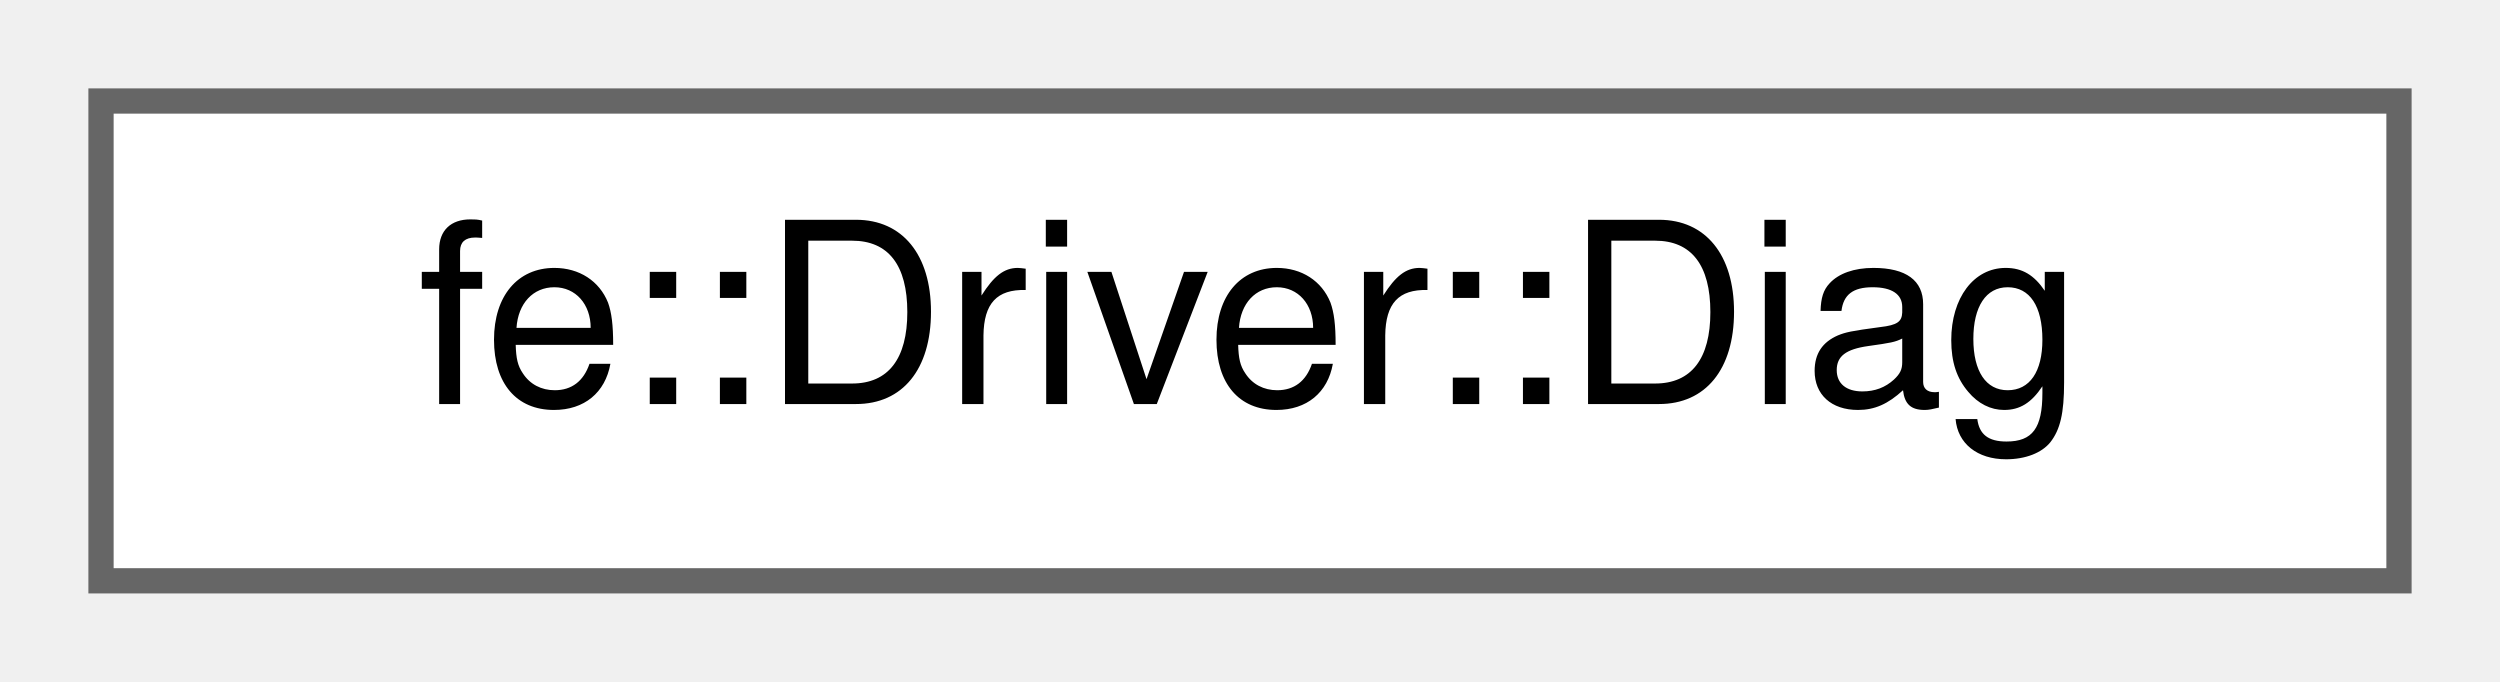
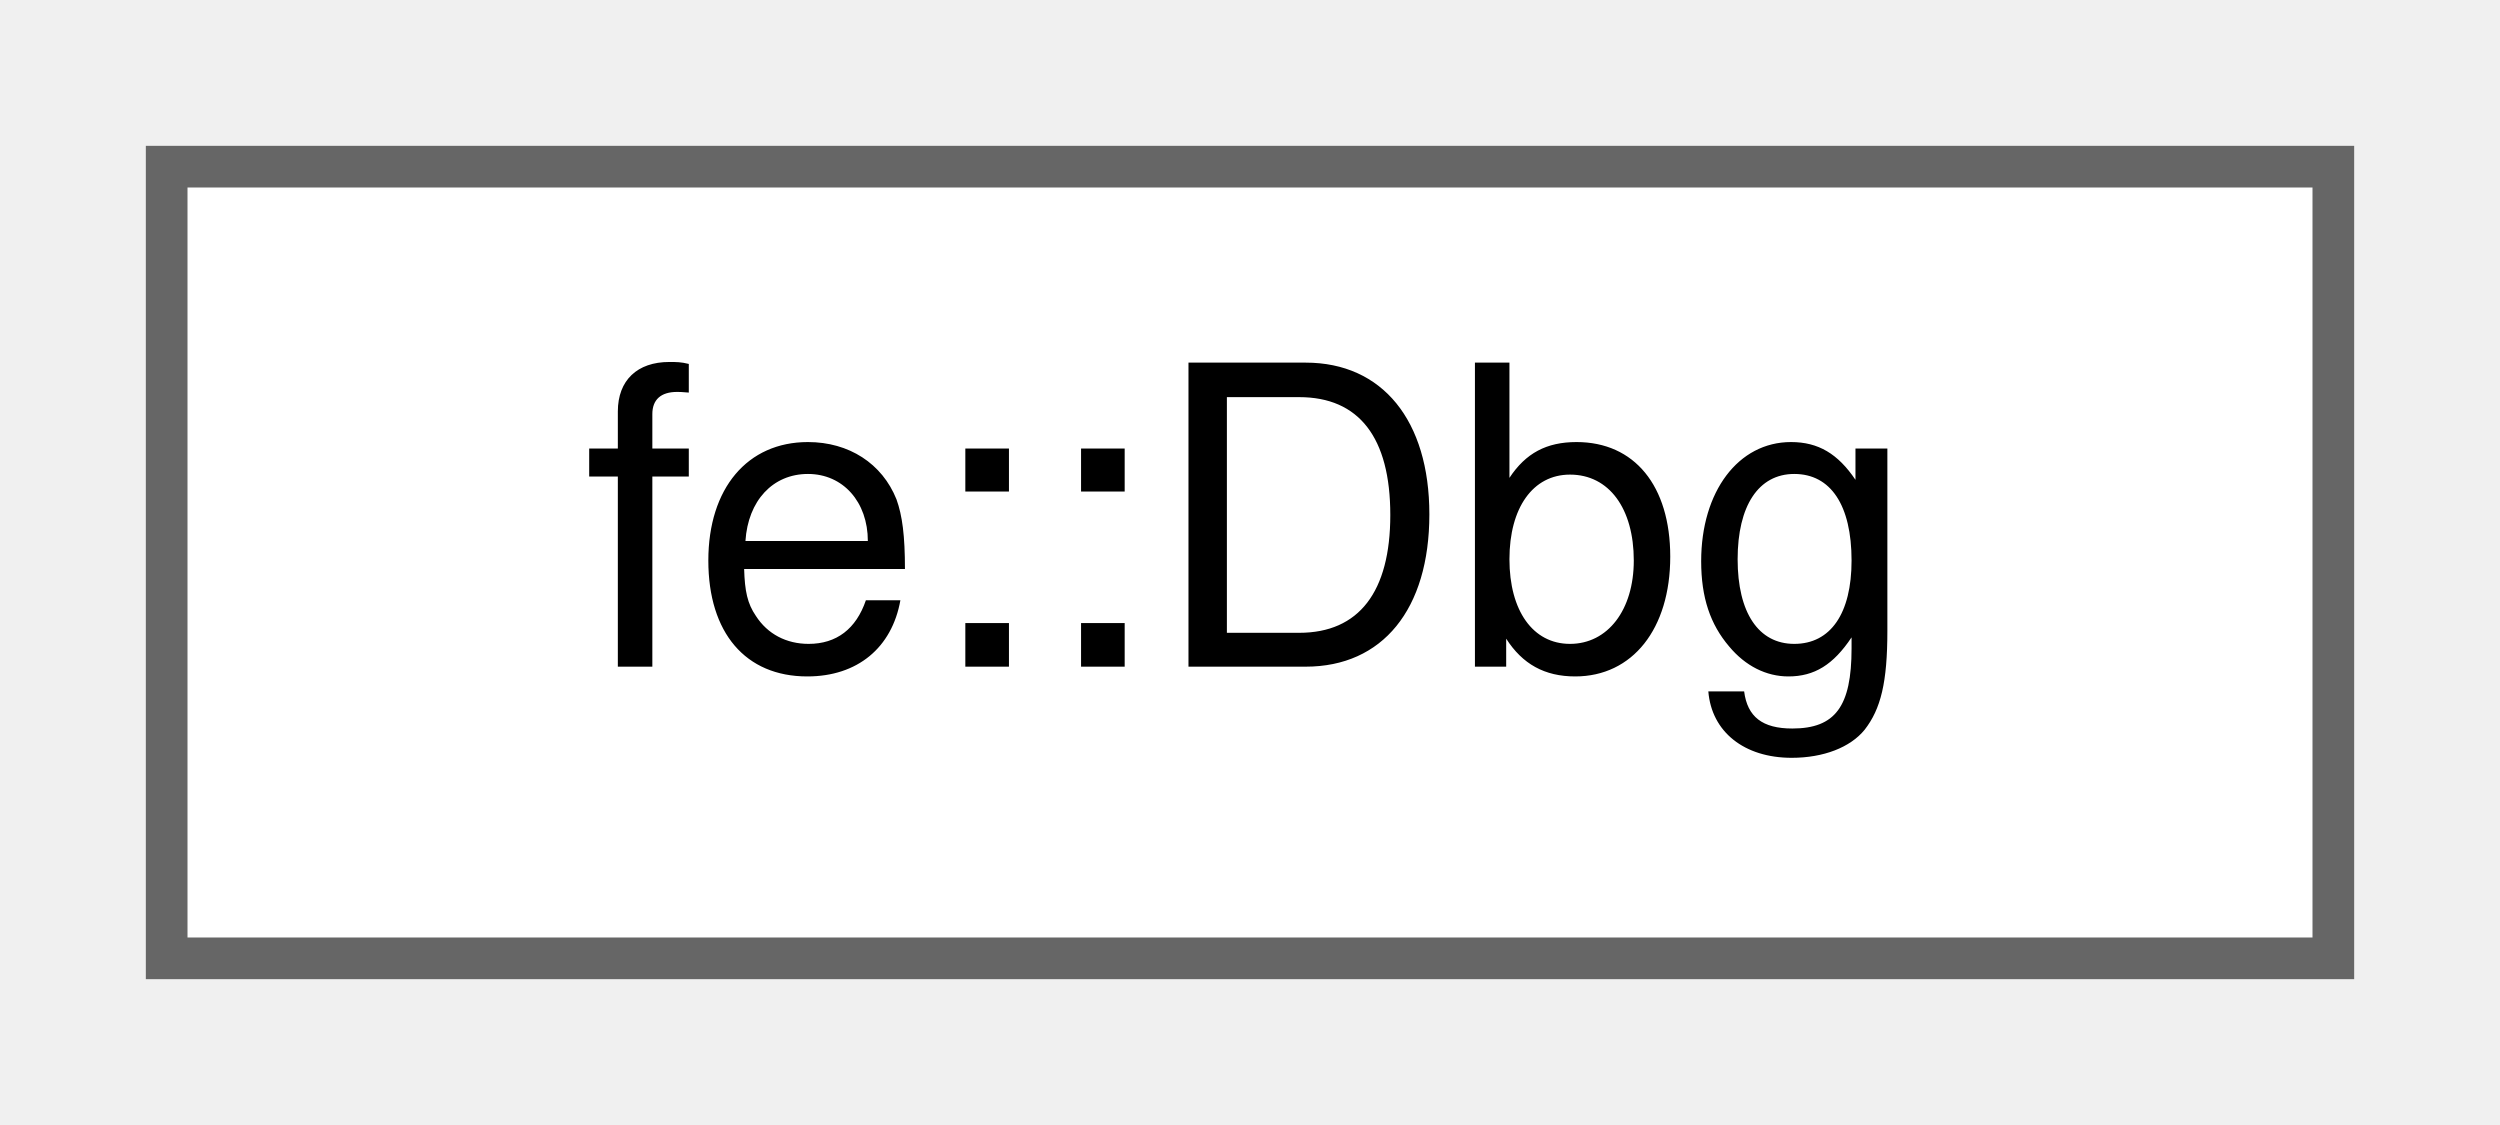
- <svg xmlns="http://www.w3.org/2000/svg" xmlns:xlink="http://www.w3.org/1999/xlink" width="99pt" height="27pt" viewBox="0.00 0.00 99.00 27.00">
+ <svg xmlns="http://www.w3.org/2000/svg" xmlns:xlink="http://www.w3.org/1999/xlink" width="60pt" height="27pt" viewBox="0.00 0.00 60.00 27.00">
  <g id="graph0" class="graph" transform="scale(1 1) rotate(0) translate(4 23)">
    <g id="Node000000" class="node">
      <g id="a_Node000000">
-         <a xlink:href="structfe_1_1Driver.html#structfe_1_1Driver_1_1Diag" target="_top" xlink:title=" ">
-           <polygon fill="white" stroke="#666666" points="91,-19 0,-19 0,0 91,0 91,-19" />
-           <text text-anchor="middle" x="45.5" y="-7" font-family="Helvetica,sans-Serif" font-size="10.00">fe::Driver::Diag</text>
+         <a xlink:href="structfe_1_1Dbg.html" target="_top" xlink:title="The debug info of an entity: where it came from and what it was called.">
+           <polygon fill="white" stroke="#666666" points="52,-19 0,-19 0,0 52,0 52,-19" />
+           <text text-anchor="middle" x="26" y="-7" font-family="Helvetica,sans-Serif" font-size="10.00">fe::Dbg</text>
        </a>
      </g>
    </g>
  </g>
</svg>
